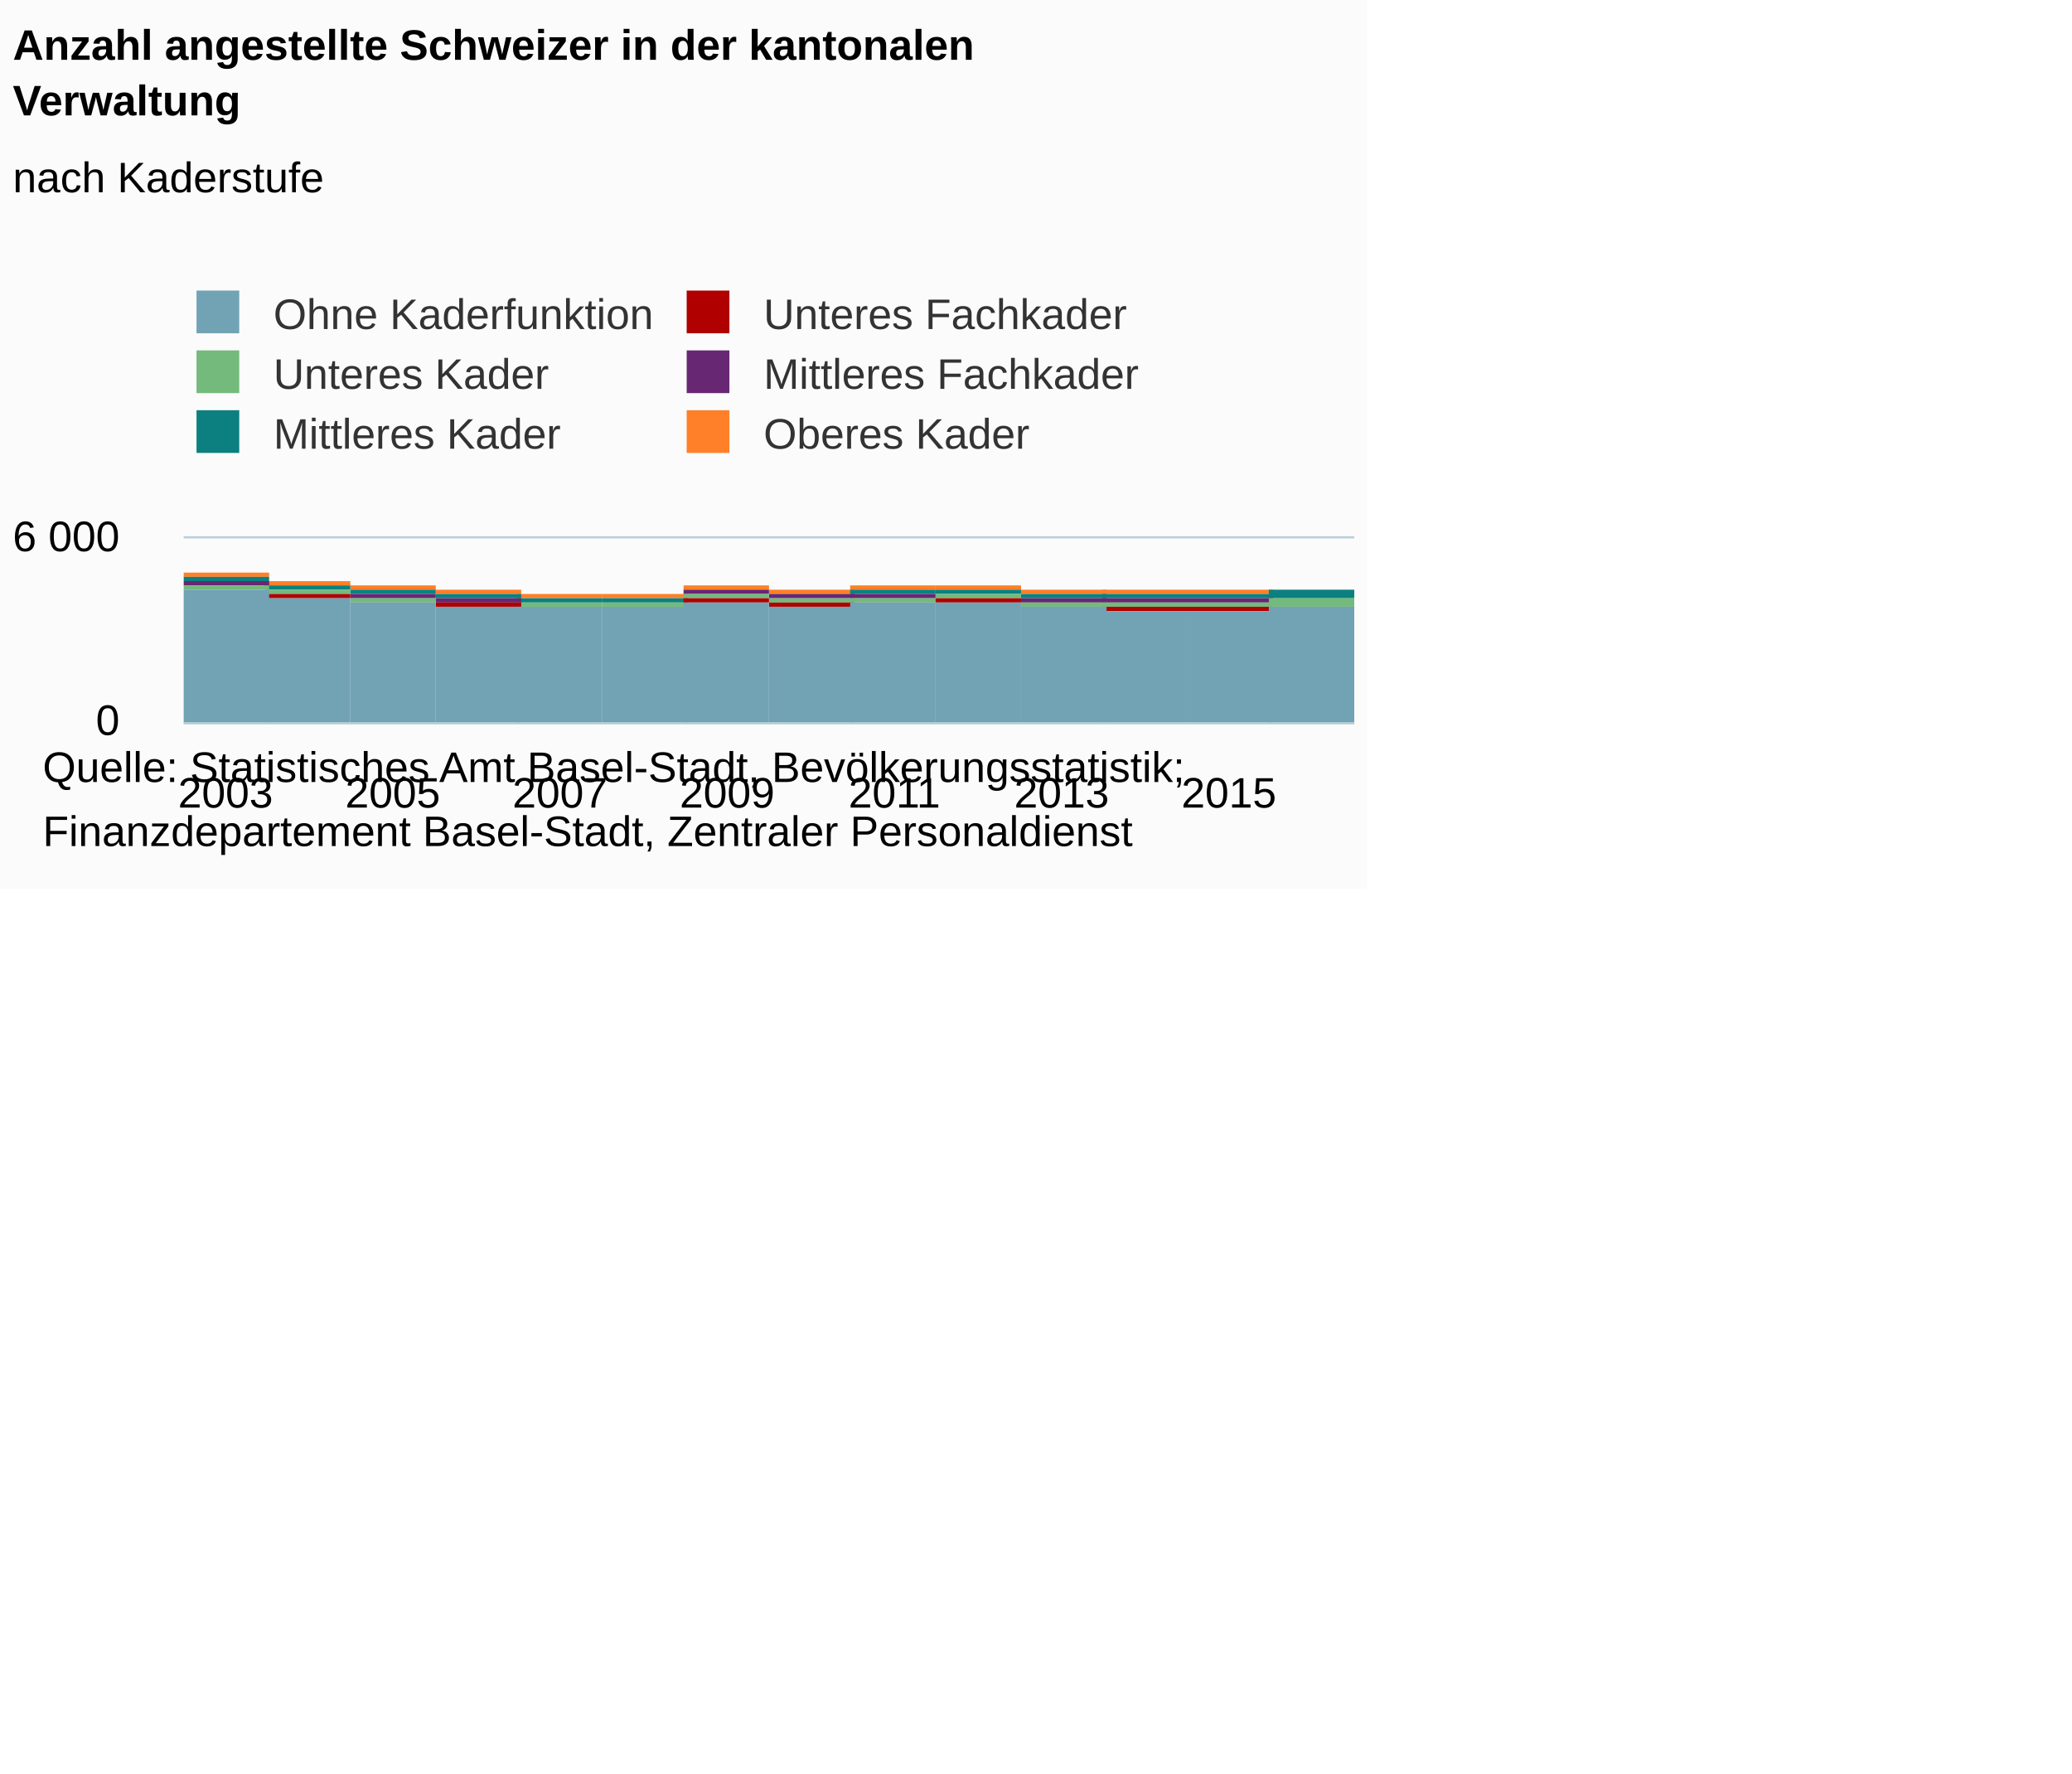
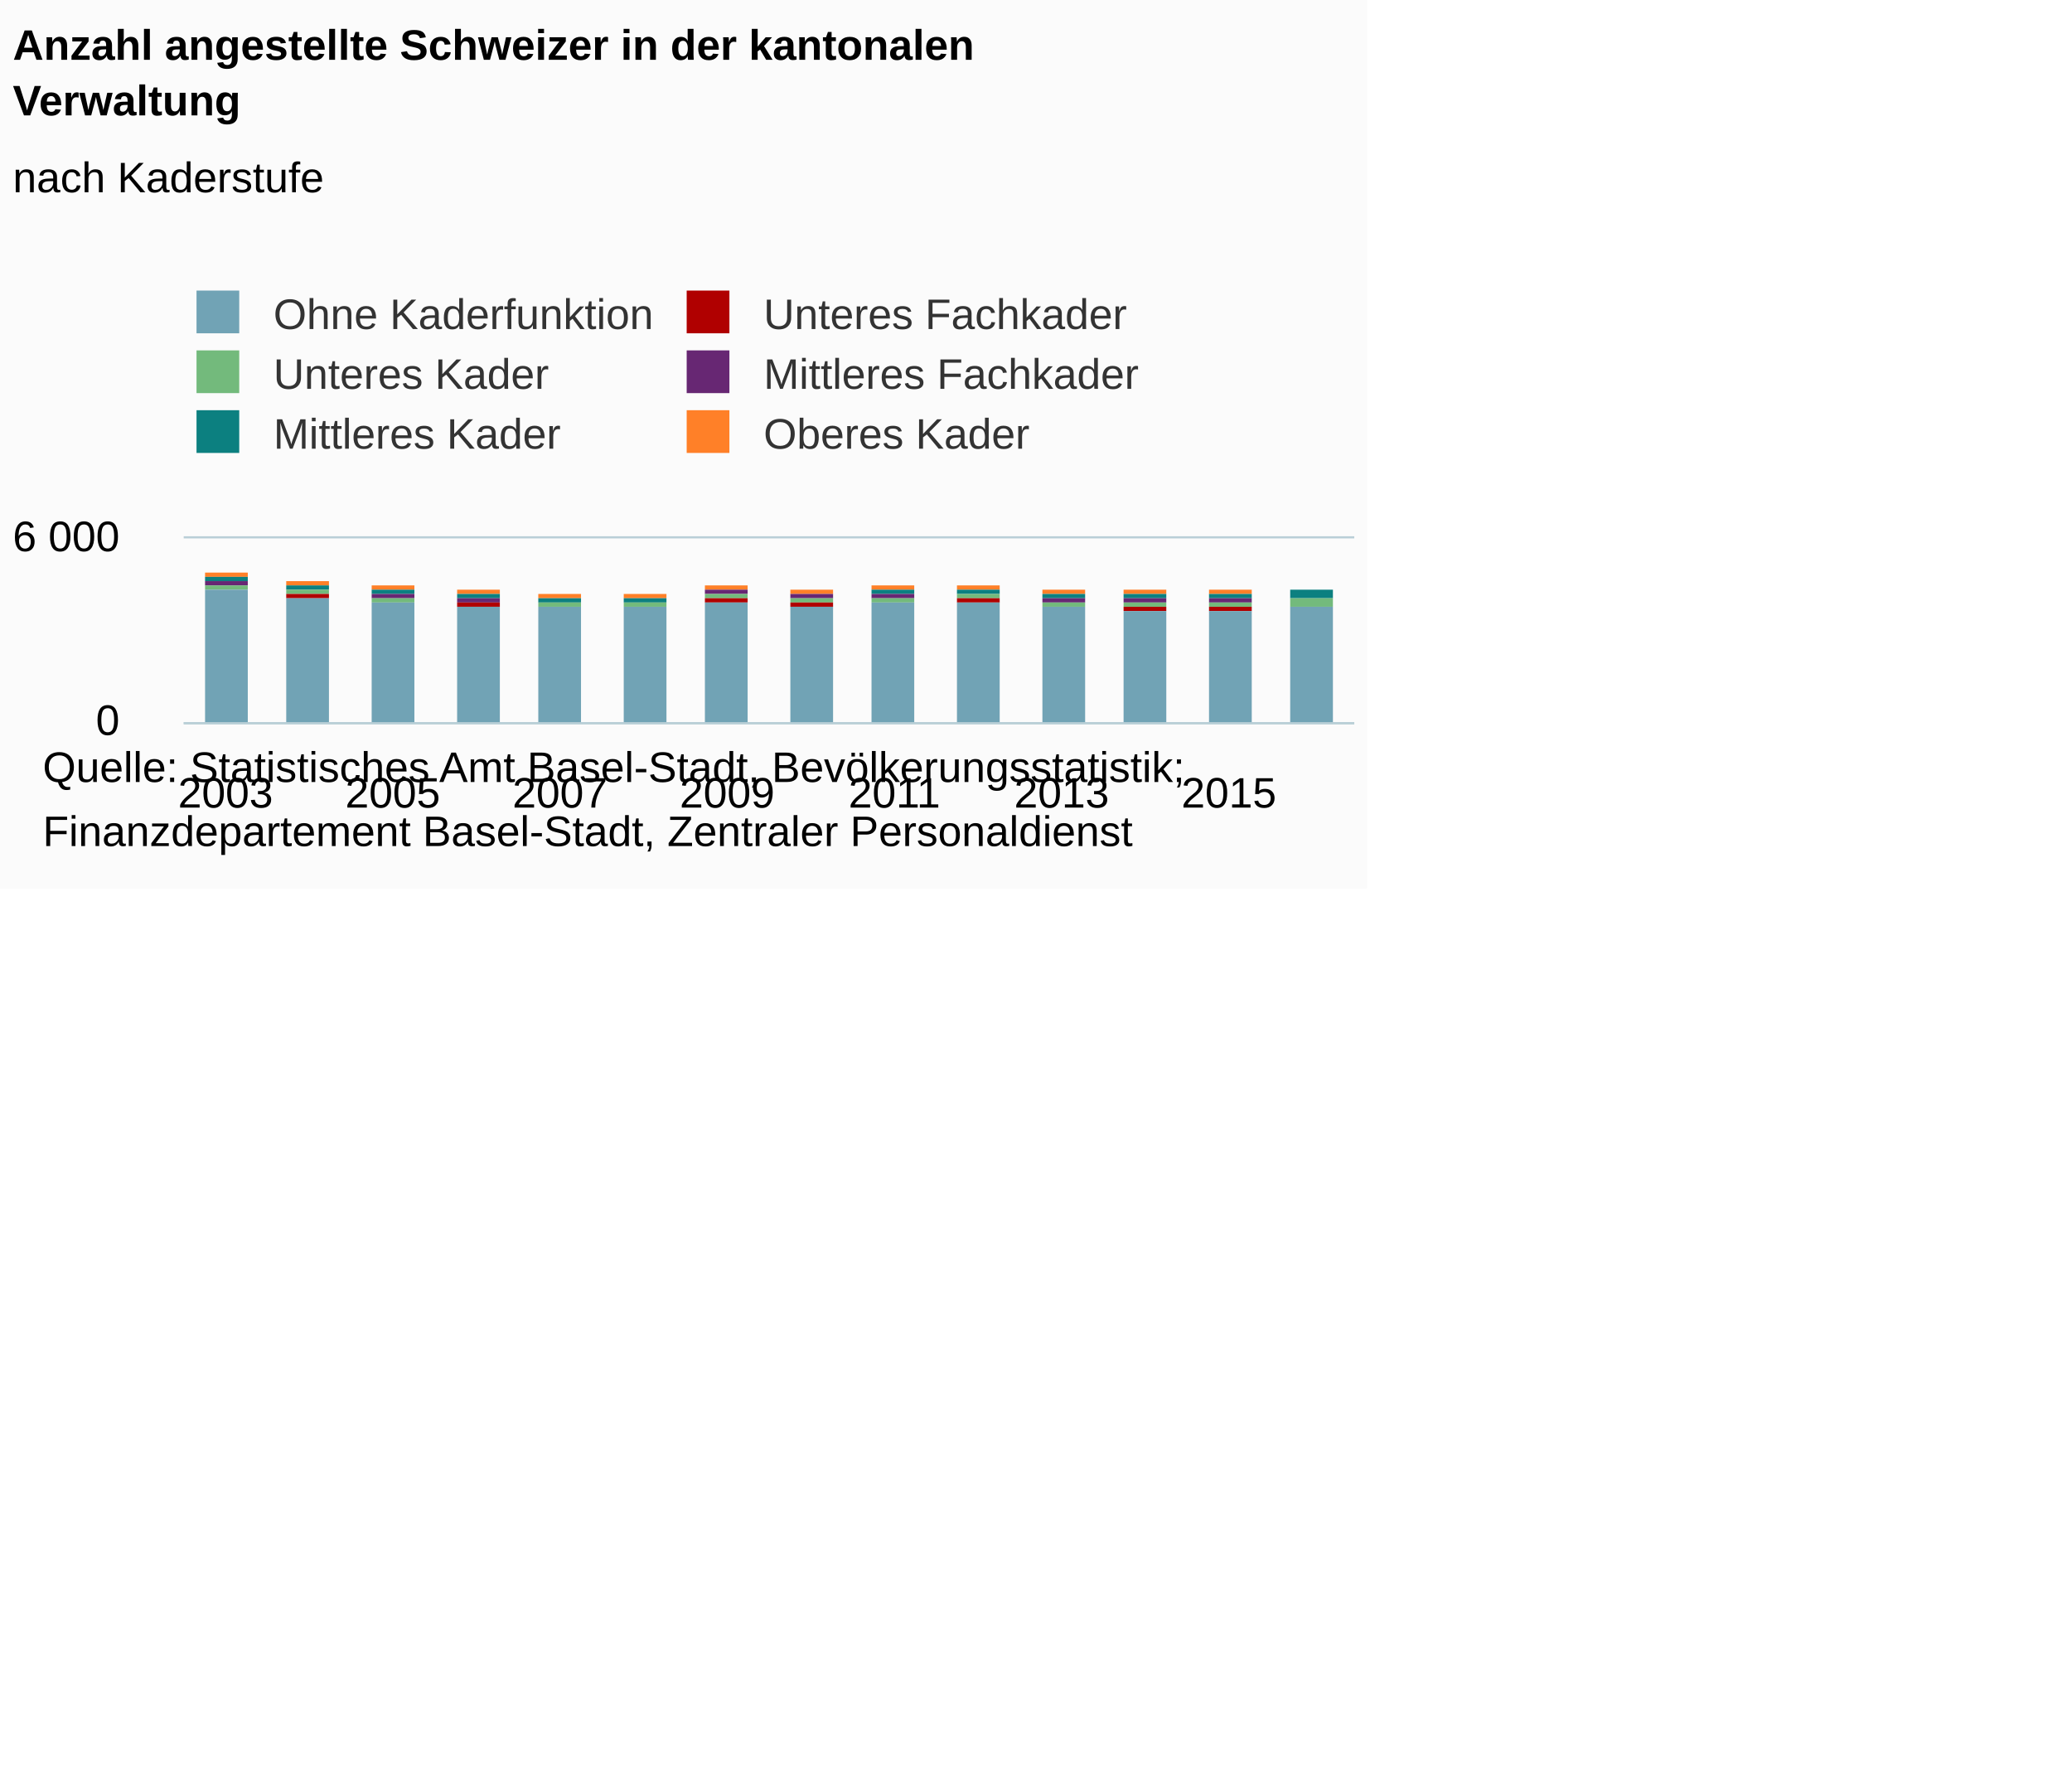
<svg xmlns="http://www.w3.org/2000/svg" version="1.1" class="highcharts-root" style="font-family:Arial;font-size:12px;" viewBox="0 0 485 415">
  <defs>
-     <clipPath id="highcharts-o3r09mm-6">
+     <clipPath id="highcharts-h6dx7qn-6">
      <rect x="0" y="0" width="274" height="43" fill="none" />
    </clipPath>
-     <clipPath id="highcharts-o3r09mm-7">
+     <clipPath id="highcharts-h6dx7qn-7">
      <rect x="0" y="0" width="274" height="43" fill="none" />
    </clipPath>
  </defs>
  <rect fill="#fbfbfb" class="highcharts-background" x="0" y="0" width="320" height="208" rx="0" ry="0" />
  <rect fill="none" class="highcharts-plot-background" x="43" y="126" width="274" height="43" />
  <g class="highcharts-pane-group" />
  <g class="highcharts-grid highcharts-xaxis-grid ">
    <path fill="none" class="highcharts-grid-line" d="M 52.5 126 L 52.5 169" opacity="1" />
    <path fill="none" class="highcharts-grid-line" d="M 91.5 126 L 91.5 169" opacity="1" />
    <path fill="none" class="highcharts-grid-line" d="M 130.5 126 L 130.5 169" opacity="1" />
    <path fill="none" class="highcharts-grid-line" d="M 169.5 126 L 169.5 169" opacity="1" />
    <path fill="none" class="highcharts-grid-line" d="M 208.5 126 L 208.5 169" opacity="1" />
    <path fill="none" class="highcharts-grid-line" d="M 248.5 126 L 248.5 169" opacity="1" />
    <path fill="none" class="highcharts-grid-line" d="M 287.5 126 L 287.5 169" opacity="1" />
  </g>
  <g class="highcharts-grid highcharts-yaxis-grid ">
    <path fill="none" stroke="#B9CFD7" stroke-width="0.5" class="highcharts-grid-line" d="M 43 169.25 L 317 169.25" opacity="1" />
    <path fill="none" stroke="#B9CFD7" stroke-width="0.5" class="highcharts-grid-line" d="M 43 125.75 L 317 125.75" opacity="1" />
  </g>
  <rect fill="none" class="highcharts-plot-border" x="43" y="126" width="274" height="43" />
  <g class="highcharts-axis highcharts-xaxis ">
    <path fill="none" class="highcharts-axis-line" stroke="#B9CFD7" stroke-width="0.5" d="M 43 169.25 L 317 169.25" />
  </g>
  <g class="highcharts-axis highcharts-yaxis ">
    <path fill="none" class="highcharts-axis-line" d="M 43 126 L 43 169" />
  </g>
  <g class="highcharts-series-group">
-     <g class="highcharts-series highcharts-series-0 highcharts-column-series " transform="translate(43,126) scale(1 1)" clip-path="url(#highcharts-o3r09mm-7)">
-       <rect x="0" y="8" width="20" height="1" fill="#ff8028" class="highcharts-point" />
-       <rect x="19" y="10" width="20" height="1" fill="#ff8028" class="highcharts-point" />
-       <rect x="39" y="11" width="20" height="1" fill="#ff8028" class="highcharts-point" />
-       <rect x="59" y="12" width="20" height="1" fill="#ff8028" class="highcharts-point" />
-       <rect x="78" y="13" width="20" height="1" fill="#ff8028" class="highcharts-point" />
-       <rect x="98" y="13" width="20" height="1" fill="#ff8028" class="highcharts-point" />
-       <rect x="117" y="11" width="20" height="1" fill="#ff8028" class="highcharts-point" />
-       <rect x="137" y="12" width="20" height="1" fill="#ff8028" class="highcharts-point" />
-       <rect x="156" y="11" width="20" height="1" fill="#ff8028" class="highcharts-point" />
-       <rect x="176" y="11" width="20" height="1" fill="#ff8028" class="highcharts-point" />
-       <rect x="196" y="12" width="20" height="1" fill="#ff8028" class="highcharts-point" />
-       <rect x="215" y="12" width="20" height="1" fill="#ff8028" class="highcharts-point" />
-       <rect x="235" y="12" width="20" height="1" fill="#ff8028" class="highcharts-point" />
-       <rect x="254" y="12" width="20" height="0" fill="#ff8028" class="highcharts-point" />
+     <g class="highcharts-series highcharts-series-0 highcharts-column-series " transform="translate(43,126) scale(1 1)" clip-path="url(#highcharts-h6dx7qn-7)">
+       <rect x="5" y="8" width="10" height="1" fill="#ff8028" class="highcharts-point" />
+       <rect x="24" y="10" width="10" height="1" fill="#ff8028" class="highcharts-point" />
+       <rect x="44" y="11" width="10" height="1" fill="#ff8028" class="highcharts-point" />
+       <rect x="64" y="12" width="10" height="1" fill="#ff8028" class="highcharts-point" />
+       <rect x="83" y="13" width="10" height="1" fill="#ff8028" class="highcharts-point" />
+       <rect x="103" y="13" width="10" height="1" fill="#ff8028" class="highcharts-point" />
+       <rect x="122" y="11" width="10" height="1" fill="#ff8028" class="highcharts-point" />
+       <rect x="142" y="12" width="10" height="1" fill="#ff8028" class="highcharts-point" />
+       <rect x="161" y="11" width="10" height="1" fill="#ff8028" class="highcharts-point" />
+       <rect x="181" y="11" width="10" height="1" fill="#ff8028" class="highcharts-point" />
+       <rect x="201" y="12" width="10" height="1" fill="#ff8028" class="highcharts-point" />
+       <rect x="220" y="12" width="10" height="1" fill="#ff8028" class="highcharts-point" />
+       <rect x="240" y="12" width="10" height="1" fill="#ff8028" class="highcharts-point" />
+       <rect x="259" y="12" width="10" height="0" fill="#ff8028" class="highcharts-point" />
    </g>
    <g class="highcharts-markers highcharts-series-0 highcharts-column-series " transform="translate(43,126) scale(1 1)" clip-path="none" />
-     <g class="highcharts-series highcharts-series-1 highcharts-column-series " transform="translate(43,126) scale(1 1)" clip-path="url(#highcharts-o3r09mm-7)">
-       <rect x="0" y="9" width="20" height="1" fill="rgb(12,128,128)" class="highcharts-point" />
-       <rect x="19" y="11" width="20" height="1" fill="rgb(12,128,128)" class="highcharts-point" />
-       <rect x="39" y="12" width="20" height="1" fill="rgb(12,128,128)" class="highcharts-point" />
-       <rect x="59" y="13" width="20" height="1" fill="rgb(12,128,128)" class="highcharts-point" />
-       <rect x="78" y="14" width="20" height="1" fill="rgb(12,128,128)" class="highcharts-point" />
-       <rect x="98" y="14" width="20" height="1" fill="rgb(12,128,128)" class="highcharts-point" />
-       <rect x="117" y="12" width="20" height="0" fill="rgb(12,128,128)" class="highcharts-point" />
-       <rect x="137" y="13" width="20" height="0" fill="rgb(12,128,128)" class="highcharts-point" />
-       <rect x="156" y="12" width="20" height="1" fill="rgb(12,128,128)" class="highcharts-point" />
-       <rect x="176" y="12" width="20" height="1" fill="rgb(12,128,128)" class="highcharts-point" />
-       <rect x="196" y="13" width="20" height="1" fill="rgb(12,128,128)" class="highcharts-point" />
-       <rect x="215" y="13" width="20" height="1" fill="rgb(12,128,128)" class="highcharts-point" />
-       <rect x="235" y="13" width="20" height="1" fill="rgb(12,128,128)" class="highcharts-point" />
-       <rect x="254" y="12" width="20" height="2" fill="rgb(12,128,128)" class="highcharts-point" />
+     <g class="highcharts-series highcharts-series-1 highcharts-column-series " transform="translate(43,126) scale(1 1)" clip-path="url(#highcharts-h6dx7qn-7)">
+       <rect x="5" y="9" width="10" height="1" fill="rgb(12,128,128)" class="highcharts-point" />
+       <rect x="24" y="11" width="10" height="1" fill="rgb(12,128,128)" class="highcharts-point" />
+       <rect x="44" y="12" width="10" height="1" fill="rgb(12,128,128)" class="highcharts-point" />
+       <rect x="64" y="13" width="10" height="1" fill="rgb(12,128,128)" class="highcharts-point" />
+       <rect x="83" y="14" width="10" height="1" fill="rgb(12,128,128)" class="highcharts-point" />
+       <rect x="103" y="14" width="10" height="1" fill="rgb(12,128,128)" class="highcharts-point" />
+       <rect x="122" y="12" width="10" height="0" fill="rgb(12,128,128)" class="highcharts-point" />
+       <rect x="142" y="13" width="10" height="0" fill="rgb(12,128,128)" class="highcharts-point" />
+       <rect x="161" y="12" width="10" height="1" fill="rgb(12,128,128)" class="highcharts-point" />
+       <rect x="181" y="12" width="10" height="1" fill="rgb(12,128,128)" class="highcharts-point" />
+       <rect x="201" y="13" width="10" height="1" fill="rgb(12,128,128)" class="highcharts-point" />
+       <rect x="220" y="13" width="10" height="1" fill="rgb(12,128,128)" class="highcharts-point" />
+       <rect x="240" y="13" width="10" height="1" fill="rgb(12,128,128)" class="highcharts-point" />
+       <rect x="259" y="12" width="10" height="2" fill="rgb(12,128,128)" class="highcharts-point" />
    </g>
    <g class="highcharts-markers highcharts-series-1 highcharts-column-series " transform="translate(43,126) scale(1 1)" clip-path="none" />
-     <g class="highcharts-series highcharts-series-2 highcharts-column-series " transform="translate(43,126) scale(1 1)" clip-path="url(#highcharts-o3r09mm-7)">
-       <rect x="0" y="10" width="20" height="1" fill="#672773" class="highcharts-point" />
-       <rect x="19" y="12" width="20" height="0" fill="#672773" class="highcharts-point" />
-       <rect x="39" y="13" width="20" height="1" fill="#672773" class="highcharts-point" />
-       <rect x="59" y="14" width="20" height="1" fill="#672773" class="highcharts-point" />
-       <rect x="78" y="15" width="20" height="0" fill="#672773" class="highcharts-point" />
-       <rect x="98" y="15" width="20" height="0" fill="#672773" class="highcharts-point" />
-       <rect x="117" y="12" width="20" height="1" fill="#672773" class="highcharts-point" />
-       <rect x="137" y="13" width="20" height="1" fill="#672773" class="highcharts-point" />
-       <rect x="156" y="13" width="20" height="1" fill="#672773" class="highcharts-point" />
-       <rect x="176" y="13" width="20" height="0" fill="#672773" class="highcharts-point" />
-       <rect x="196" y="14" width="20" height="1" fill="#672773" class="highcharts-point" />
-       <rect x="215" y="14" width="20" height="1" fill="#672773" class="highcharts-point" />
-       <rect x="235" y="14" width="20" height="1" fill="#672773" class="highcharts-point" />
-       <rect x="254" y="14" width="20" height="0" fill="#672773" class="highcharts-point" />
+     <g class="highcharts-series highcharts-series-2 highcharts-column-series " transform="translate(43,126) scale(1 1)" clip-path="url(#highcharts-h6dx7qn-7)">
+       <rect x="5" y="10" width="10" height="1" fill="#672773" class="highcharts-point" />
+       <rect x="24" y="12" width="10" height="0" fill="#672773" class="highcharts-point" />
+       <rect x="44" y="13" width="10" height="1" fill="#672773" class="highcharts-point" />
+       <rect x="64" y="14" width="10" height="1" fill="#672773" class="highcharts-point" />
+       <rect x="83" y="15" width="10" height="0" fill="#672773" class="highcharts-point" />
+       <rect x="103" y="15" width="10" height="0" fill="#672773" class="highcharts-point" />
+       <rect x="122" y="12" width="10" height="1" fill="#672773" class="highcharts-point" />
+       <rect x="142" y="13" width="10" height="1" fill="#672773" class="highcharts-point" />
+       <rect x="161" y="13" width="10" height="1" fill="#672773" class="highcharts-point" />
+       <rect x="181" y="13" width="10" height="0" fill="#672773" class="highcharts-point" />
+       <rect x="201" y="14" width="10" height="1" fill="#672773" class="highcharts-point" />
+       <rect x="220" y="14" width="10" height="1" fill="#672773" class="highcharts-point" />
+       <rect x="240" y="14" width="10" height="1" fill="#672773" class="highcharts-point" />
+       <rect x="259" y="14" width="10" height="0" fill="#672773" class="highcharts-point" />
    </g>
    <g class="highcharts-markers highcharts-series-2 highcharts-column-series " transform="translate(43,126) scale(1 1)" clip-path="none" />
-     <g class="highcharts-series highcharts-series-3 highcharts-column-series " transform="translate(43,126) scale(1 1)" clip-path="url(#highcharts-o3r09mm-7)">
-       <rect x="0" y="11" width="20" height="1" fill="#73ba7c" class="highcharts-point" />
-       <rect x="19" y="12" width="20" height="1" fill="#73ba7c" class="highcharts-point" />
-       <rect x="39" y="14" width="20" height="1" fill="#73ba7c" class="highcharts-point" />
-       <rect x="59" y="15" width="20" height="0" fill="#73ba7c" class="highcharts-point" />
-       <rect x="78" y="15" width="20" height="1" fill="#73ba7c" class="highcharts-point" />
-       <rect x="98" y="15" width="20" height="1" fill="#73ba7c" class="highcharts-point" />
-       <rect x="117" y="13" width="20" height="1" fill="#73ba7c" class="highcharts-point" />
-       <rect x="137" y="14" width="20" height="1" fill="#73ba7c" class="highcharts-point" />
-       <rect x="156" y="14" width="20" height="1" fill="#73ba7c" class="highcharts-point" />
-       <rect x="176" y="13" width="20" height="1" fill="#73ba7c" class="highcharts-point" />
-       <rect x="196" y="15" width="20" height="1" fill="#73ba7c" class="highcharts-point" />
-       <rect x="215" y="15" width="20" height="1" fill="#73ba7c" class="highcharts-point" />
-       <rect x="235" y="15" width="20" height="1" fill="#73ba7c" class="highcharts-point" />
-       <rect x="254" y="14" width="20" height="2" fill="#73ba7c" class="highcharts-point" />
+     <g class="highcharts-series highcharts-series-3 highcharts-column-series " transform="translate(43,126) scale(1 1)" clip-path="url(#highcharts-h6dx7qn-7)">
+       <rect x="5" y="11" width="10" height="1" fill="#73ba7c" class="highcharts-point" />
+       <rect x="24" y="12" width="10" height="1" fill="#73ba7c" class="highcharts-point" />
+       <rect x="44" y="14" width="10" height="1" fill="#73ba7c" class="highcharts-point" />
+       <rect x="64" y="15" width="10" height="0" fill="#73ba7c" class="highcharts-point" />
+       <rect x="83" y="15" width="10" height="1" fill="#73ba7c" class="highcharts-point" />
+       <rect x="103" y="15" width="10" height="1" fill="#73ba7c" class="highcharts-point" />
+       <rect x="122" y="13" width="10" height="1" fill="#73ba7c" class="highcharts-point" />
+       <rect x="142" y="14" width="10" height="1" fill="#73ba7c" class="highcharts-point" />
+       <rect x="161" y="14" width="10" height="1" fill="#73ba7c" class="highcharts-point" />
+       <rect x="181" y="13" width="10" height="1" fill="#73ba7c" class="highcharts-point" />
+       <rect x="201" y="15" width="10" height="1" fill="#73ba7c" class="highcharts-point" />
+       <rect x="220" y="15" width="10" height="1" fill="#73ba7c" class="highcharts-point" />
+       <rect x="240" y="15" width="10" height="1" fill="#73ba7c" class="highcharts-point" />
+       <rect x="259" y="14" width="10" height="2" fill="#73ba7c" class="highcharts-point" />
    </g>
    <g class="highcharts-markers highcharts-series-3 highcharts-column-series " transform="translate(43,126) scale(1 1)" clip-path="none" />
-     <g class="highcharts-series highcharts-series-4 highcharts-column-series " transform="translate(43,126) scale(1 1)" clip-path="url(#highcharts-o3r09mm-7)">
-       <rect x="0" y="12" width="20" height="0" fill="#b00000" class="highcharts-point" />
-       <rect x="19" y="13" width="20" height="1" fill="#b00000" class="highcharts-point" />
-       <rect x="39" y="15" width="20" height="0" fill="#b00000" class="highcharts-point" />
-       <rect x="59" y="15" width="20" height="1" fill="#b00000" class="highcharts-point" />
-       <rect x="78" y="16" width="20" height="0" fill="#b00000" class="highcharts-point" />
-       <rect x="98" y="16" width="20" height="0" fill="#b00000" class="highcharts-point" />
-       <rect x="117" y="14" width="20" height="1" fill="#b00000" class="highcharts-point" />
-       <rect x="137" y="15" width="20" height="1" fill="#b00000" class="highcharts-point" />
-       <rect x="156" y="15" width="20" height="0" fill="#b00000" class="highcharts-point" />
-       <rect x="176" y="14" width="20" height="1" fill="#b00000" class="highcharts-point" />
-       <rect x="196" y="16" width="20" height="0" fill="#b00000" class="highcharts-point" />
-       <rect x="215" y="16" width="20" height="1" fill="#b00000" class="highcharts-point" />
-       <rect x="235" y="16" width="20" height="1" fill="#b00000" class="highcharts-point" />
-       <rect x="254" y="16" width="20" height="0" fill="#b00000" class="highcharts-point" />
+     <g class="highcharts-series highcharts-series-4 highcharts-column-series " transform="translate(43,126) scale(1 1)" clip-path="url(#highcharts-h6dx7qn-7)">
+       <rect x="5" y="12" width="10" height="0" fill="#b00000" class="highcharts-point" />
+       <rect x="24" y="13" width="10" height="1" fill="#b00000" class="highcharts-point" />
+       <rect x="44" y="15" width="10" height="0" fill="#b00000" class="highcharts-point" />
+       <rect x="64" y="15" width="10" height="1" fill="#b00000" class="highcharts-point" />
+       <rect x="83" y="16" width="10" height="0" fill="#b00000" class="highcharts-point" />
+       <rect x="103" y="16" width="10" height="0" fill="#b00000" class="highcharts-point" />
+       <rect x="122" y="14" width="10" height="1" fill="#b00000" class="highcharts-point" />
+       <rect x="142" y="15" width="10" height="1" fill="#b00000" class="highcharts-point" />
+       <rect x="161" y="15" width="10" height="0" fill="#b00000" class="highcharts-point" />
+       <rect x="181" y="14" width="10" height="1" fill="#b00000" class="highcharts-point" />
+       <rect x="201" y="16" width="10" height="0" fill="#b00000" class="highcharts-point" />
+       <rect x="220" y="16" width="10" height="1" fill="#b00000" class="highcharts-point" />
+       <rect x="240" y="16" width="10" height="1" fill="#b00000" class="highcharts-point" />
+       <rect x="259" y="16" width="10" height="0" fill="#b00000" class="highcharts-point" />
    </g>
    <g class="highcharts-markers highcharts-series-4 highcharts-column-series " transform="translate(43,126) scale(1 1)" clip-path="none" />
-     <g class="highcharts-series highcharts-series-5 highcharts-column-series " transform="translate(43,126) scale(1 1)" clip-path="url(#highcharts-o3r09mm-7)">
-       <rect x="0" y="12" width="20" height="32" fill="#71a3b5" class="highcharts-point" />
-       <rect x="19" y="14" width="20" height="30" fill="#71a3b5" class="highcharts-point" />
-       <rect x="39" y="15" width="20" height="29" fill="#71a3b5" class="highcharts-point" />
-       <rect x="59" y="16" width="20" height="28" fill="#71a3b5" class="highcharts-point" />
-       <rect x="78" y="16" width="20" height="28" fill="#71a3b5" class="highcharts-point" />
-       <rect x="98" y="16" width="20" height="28" fill="#71a3b5" class="highcharts-point" />
-       <rect x="117" y="15" width="20" height="29" fill="#71a3b5" class="highcharts-point" />
-       <rect x="137" y="16" width="20" height="28" fill="#71a3b5" class="highcharts-point" />
-       <rect x="156" y="15" width="20" height="29" fill="#71a3b5" class="highcharts-point" />
-       <rect x="176" y="15" width="20" height="29" fill="#71a3b5" class="highcharts-point" />
-       <rect x="196" y="16" width="20" height="28" fill="#71a3b5" class="highcharts-point" />
-       <rect x="215" y="17" width="20" height="27" fill="#71a3b5" class="highcharts-point" />
-       <rect x="235" y="17" width="20" height="27" fill="#71a3b5" class="highcharts-point" />
-       <rect x="254" y="16" width="20" height="28" fill="#71a3b5" class="highcharts-point" />
+     <g class="highcharts-series highcharts-series-5 highcharts-column-series " transform="translate(43,126) scale(1 1)" clip-path="url(#highcharts-h6dx7qn-7)">
+       <rect x="5" y="12" width="10" height="32" fill="#71a3b5" class="highcharts-point" />
+       <rect x="24" y="14" width="10" height="30" fill="#71a3b5" class="highcharts-point" />
+       <rect x="44" y="15" width="10" height="29" fill="#71a3b5" class="highcharts-point" />
+       <rect x="64" y="16" width="10" height="28" fill="#71a3b5" class="highcharts-point" />
+       <rect x="83" y="16" width="10" height="28" fill="#71a3b5" class="highcharts-point" />
+       <rect x="103" y="16" width="10" height="28" fill="#71a3b5" class="highcharts-point" />
+       <rect x="122" y="15" width="10" height="29" fill="#71a3b5" class="highcharts-point" />
+       <rect x="142" y="16" width="10" height="28" fill="#71a3b5" class="highcharts-point" />
+       <rect x="161" y="15" width="10" height="29" fill="#71a3b5" class="highcharts-point" />
+       <rect x="181" y="15" width="10" height="29" fill="#71a3b5" class="highcharts-point" />
+       <rect x="201" y="16" width="10" height="28" fill="#71a3b5" class="highcharts-point" />
+       <rect x="220" y="17" width="10" height="27" fill="#71a3b5" class="highcharts-point" />
+       <rect x="240" y="17" width="10" height="27" fill="#71a3b5" class="highcharts-point" />
+       <rect x="259" y="16" width="10" height="28" fill="#71a3b5" class="highcharts-point" />
    </g>
    <g class="highcharts-markers highcharts-series-5 highcharts-column-series " transform="translate(43,126) scale(1 1)" clip-path="none" />
  </g>
  <text x="3" text-anchor="start" class="highcharts-title" style="color:#000000;font-size:10px;font-weight:bold;fill:#000000;" y="14">
    <tspan>Anzahl angestellte Schweizer in der kantonalen</tspan>
    <tspan dy="13" x="3">Verwaltung</tspan>
  </text>
  <text x="3" text-anchor="start" class="highcharts-subtitle" style="color:#000000;font-size:10px;font-weight:normal;font-family:Arial;fill:#000000;" y="45">
    <tspan>nach Kaderstufe</tspan>
  </text>
  <g class="highcharts-legend" transform="translate(35,61)">
    <rect fill="none" class="highcharts-legend-box" rx="0" ry="0" x="0" y="0" width="240" height="53" visibility="visible" />
    <g>
      <g>
        <g class="highcharts-legend-item highcharts-column-series highcharts-color-undefined highcharts-series-5" transform="translate(8,3)">
          <text x="21" style="color:#333333;font-size:10px;font-weight:normal;cursor:pointer;fill:#333333;" text-anchor="start" y="13">
            <tspan>Ohne Kaderfunktion</tspan>
          </text>
          <rect x="3" y="4" width="10" height="10" fill="#71a3b5" class="highcharts-point" />
        </g>
        <g class="highcharts-legend-item highcharts-column-series highcharts-color-undefined highcharts-series-4" transform="translate(122.7344,3)">
          <text x="21" y="13" style="color:#333333;font-size:10px;font-weight:normal;cursor:pointer;fill:#333333;" text-anchor="start">
            <tspan>Unteres Fachkader</tspan>
          </text>
          <rect x="3" y="4" width="10" height="10" fill="#b00000" class="highcharts-point" />
        </g>
        <g class="highcharts-legend-item highcharts-column-series highcharts-color-undefined highcharts-series-3" transform="translate(8,17)">
          <text x="21" y="13" style="color:#333333;font-size:10px;font-weight:normal;cursor:pointer;fill:#333333;" text-anchor="start">
            <tspan>Unteres Kader</tspan>
          </text>
          <rect x="3" y="4" width="10" height="10" fill="#73ba7c" class="highcharts-point" />
        </g>
        <g class="highcharts-legend-item highcharts-column-series highcharts-color-undefined highcharts-series-2" transform="translate(122.7344,17)">
          <text x="21" y="13" style="color:#333333;font-size:10px;font-weight:normal;cursor:pointer;fill:#333333;" text-anchor="start">
            <tspan>Mittleres Fachkader</tspan>
          </text>
          <rect x="3" y="4" width="10" height="10" fill="#672773" class="highcharts-point" />
        </g>
        <g class="highcharts-legend-item highcharts-column-series highcharts-color-undefined highcharts-series-1" transform="translate(8,31)">
          <text x="21" y="13" style="color:#333333;font-size:10px;font-weight:normal;cursor:pointer;fill:#333333;" text-anchor="start">
            <tspan>Mittleres Kader</tspan>
          </text>
          <rect x="3" y="4" width="10" height="10" fill="rgb(12,128,128)" class="highcharts-point" />
        </g>
        <g class="highcharts-legend-item highcharts-column-series highcharts-color-undefined highcharts-series-0" transform="translate(122.7344,31)">
          <text x="21" y="13" style="color:#333333;font-size:10px;font-weight:normal;cursor:pointer;fill:#333333;" text-anchor="start">
            <tspan>Oberes Kader</tspan>
          </text>
          <rect x="3" y="4" width="10" height="10" fill="#ff8028" class="highcharts-point" />
        </g>
      </g>
    </g>
  </g>
  <g class="highcharts-axis-labels highcharts-xaxis-labels ">
    <text x="52.786" style="color:#000000;cursor:default;font-size:10;fill:#000000;" text-anchor="middle" transform="translate(0,0)" y="189" opacity="1">2003</text>
    <text x="91.929" style="color:#000000;cursor:default;font-size:10;fill:#000000;" text-anchor="middle" transform="translate(0,0)" y="189" opacity="1">2005</text>
    <text x="131.071" style="color:#000000;cursor:default;font-size:10;fill:#000000;" text-anchor="middle" transform="translate(0,0)" y="189" opacity="1">2007</text>
    <text x="170.214" style="color:#000000;cursor:default;font-size:10;fill:#000000;" text-anchor="middle" transform="translate(0,0)" y="189" opacity="1">2009</text>
    <text x="209.357" style="color:#000000;cursor:default;font-size:10;fill:#000000;" text-anchor="middle" transform="translate(0,0)" y="189" opacity="1">2011</text>
    <text x="248.5" style="color:#000000;cursor:default;font-size:10;fill:#000000;" text-anchor="middle" transform="translate(0,0)" y="189" opacity="1">2013</text>
    <text x="287.643" style="color:#000000;cursor:default;font-size:10;fill:#000000;" text-anchor="middle" transform="translate(0,0)" y="189" opacity="1">2015</text>
  </g>
  <g class="highcharts-axis-labels highcharts-yaxis-labels ">
    <text x="28" style="color:#000000;cursor:default;font-size:10;fill:#000000;" text-anchor="end" transform="translate(0,0)" y="172" opacity="1">0</text>
    <text x="28" style="color:#000000;cursor:default;font-size:10;fill:#000000;" text-anchor="end" transform="translate(0,0)" y="129" opacity="1">
      <tspan>6 000</tspan>
    </text>
  </g>
  <text x="10" class="highcharts-credits" text-anchor="start" style="cursor:default;color:#000000;font-size:10;fill:#000000;" y="183">
    <tspan>Quelle: Statistisches Amt Basel-Stadt, Bevölkerungsstatistik;</tspan>
    <tspan x="10" dy="15">Finanzdepartement Basel-Stadt, Zentraler Personaldienst</tspan>
  </text>
</svg>
